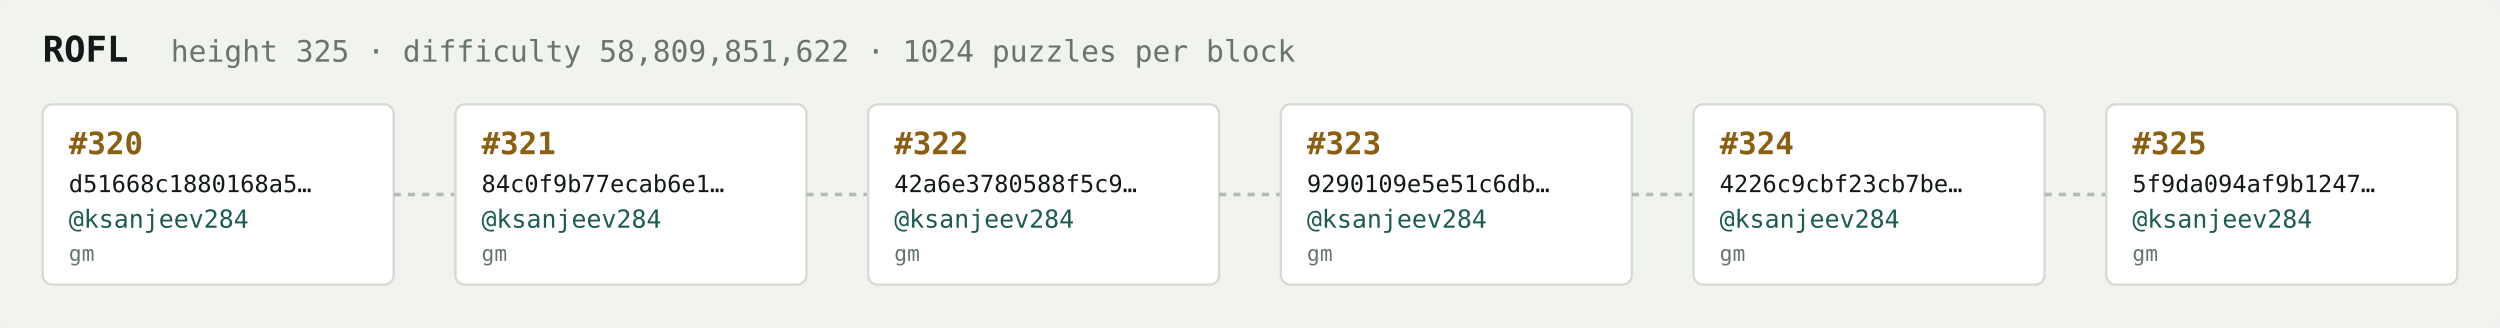
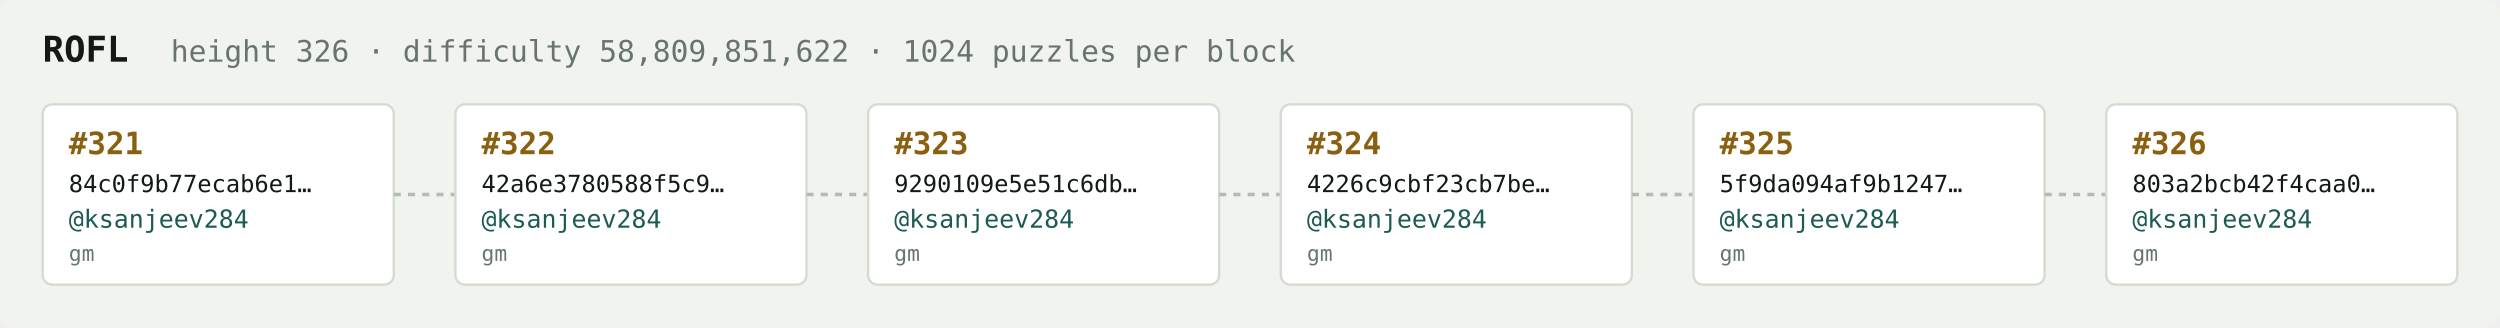
<svg xmlns="http://www.w3.org/2000/svg" width="1054" height="138" viewBox="0 0 1054 138" font-family="ui-monospace,SFMono-Regular,Menlo,monospace">
  <rect fill="#f1f3ef" width="1054" height="138" rx="6" />
  <text x="18" y="26" fill="#121916" font-size="15" font-weight="700">ROFL</text>
-   <text x="72" y="26" fill="#68746e" font-size="12.5">height 325 · difficulty 58,809,851,622 · 1024 puzzles per block</text>
+   <text x="72" y="26" fill="#68746e" font-size="12.5">height 326 · difficulty 58,809,851,622 · 1024 puzzles per block</text>
  <rect x="18" y="44" width="148" height="76" rx="4" fill="#ffffff" stroke="#d5dbd2" stroke-width="1" />
-   <text x="29" y="65" fill="#8a5f10" font-size="13" font-weight="700">#320</text>
-   <text x="29" y="81" fill="#121916" font-size="10">d51668c1880168a5…</text>
+   <text x="29" y="65" fill="#8a5f10" font-size="13" font-weight="700">#321</text>
+   <text x="29" y="81" fill="#121916" font-size="10">84c0f9b77ecab6e1…</text>
  <text x="29" y="96" fill="#1c5b52" font-size="10.5">@ksanjeev284</text>
  <text x="29" y="110" fill="#68746e" font-size="9">gm</text>
  <line x1="166" y1="82.0" x2="192" y2="82.0" stroke="#b3bcb4" stroke-width="1.5" stroke-dasharray="3 3" />
  <rect x="192" y="44" width="148" height="76" rx="4" fill="#ffffff" stroke="#d5dbd2" stroke-width="1" />
-   <text x="203" y="65" fill="#8a5f10" font-size="13" font-weight="700">#321</text>
-   <text x="203" y="81" fill="#121916" font-size="10">84c0f9b77ecab6e1…</text>
+   <text x="203" y="65" fill="#8a5f10" font-size="13" font-weight="700">#322</text>
+   <text x="203" y="81" fill="#121916" font-size="10">42a6e3780588f5c9…</text>
  <text x="203" y="96" fill="#1c5b52" font-size="10.5">@ksanjeev284</text>
  <text x="203" y="110" fill="#68746e" font-size="9">gm</text>
  <line x1="340" y1="82.0" x2="366" y2="82.0" stroke="#b3bcb4" stroke-width="1.5" stroke-dasharray="3 3" />
  <rect x="366" y="44" width="148" height="76" rx="4" fill="#ffffff" stroke="#d5dbd2" stroke-width="1" />
-   <text x="377" y="65" fill="#8a5f10" font-size="13" font-weight="700">#322</text>
-   <text x="377" y="81" fill="#121916" font-size="10">42a6e3780588f5c9…</text>
+   <text x="377" y="65" fill="#8a5f10" font-size="13" font-weight="700">#323</text>
+   <text x="377" y="81" fill="#121916" font-size="10">9290109e5e51c6db…</text>
  <text x="377" y="96" fill="#1c5b52" font-size="10.5">@ksanjeev284</text>
  <text x="377" y="110" fill="#68746e" font-size="9">gm</text>
  <line x1="514" y1="82.0" x2="540" y2="82.0" stroke="#b3bcb4" stroke-width="1.5" stroke-dasharray="3 3" />
  <rect x="540" y="44" width="148" height="76" rx="4" fill="#ffffff" stroke="#d5dbd2" stroke-width="1" />
-   <text x="551" y="65" fill="#8a5f10" font-size="13" font-weight="700">#323</text>
-   <text x="551" y="81" fill="#121916" font-size="10">9290109e5e51c6db…</text>
+   <text x="551" y="65" fill="#8a5f10" font-size="13" font-weight="700">#324</text>
+   <text x="551" y="81" fill="#121916" font-size="10">4226c9cbf23cb7be…</text>
  <text x="551" y="96" fill="#1c5b52" font-size="10.5">@ksanjeev284</text>
  <text x="551" y="110" fill="#68746e" font-size="9">gm</text>
  <line x1="688" y1="82.0" x2="714" y2="82.0" stroke="#b3bcb4" stroke-width="1.5" stroke-dasharray="3 3" />
  <rect x="714" y="44" width="148" height="76" rx="4" fill="#ffffff" stroke="#d5dbd2" stroke-width="1" />
-   <text x="725" y="65" fill="#8a5f10" font-size="13" font-weight="700">#324</text>
-   <text x="725" y="81" fill="#121916" font-size="10">4226c9cbf23cb7be…</text>
+   <text x="725" y="65" fill="#8a5f10" font-size="13" font-weight="700">#325</text>
+   <text x="725" y="81" fill="#121916" font-size="10">5f9da094af9b1247…</text>
  <text x="725" y="96" fill="#1c5b52" font-size="10.5">@ksanjeev284</text>
  <text x="725" y="110" fill="#68746e" font-size="9">gm</text>
  <line x1="862" y1="82.0" x2="888" y2="82.0" stroke="#b3bcb4" stroke-width="1.5" stroke-dasharray="3 3" />
  <rect x="888" y="44" width="148" height="76" rx="4" fill="#ffffff" stroke="#d5dbd2" stroke-width="1" />
-   <text x="899" y="65" fill="#8a5f10" font-size="13" font-weight="700">#325</text>
-   <text x="899" y="81" fill="#121916" font-size="10">5f9da094af9b1247…</text>
+   <text x="899" y="65" fill="#8a5f10" font-size="13" font-weight="700">#326</text>
+   <text x="899" y="81" fill="#121916" font-size="10">803a2bcb42f4caa0…</text>
  <text x="899" y="96" fill="#1c5b52" font-size="10.5">@ksanjeev284</text>
  <text x="899" y="110" fill="#68746e" font-size="9">gm</text>
</svg>
